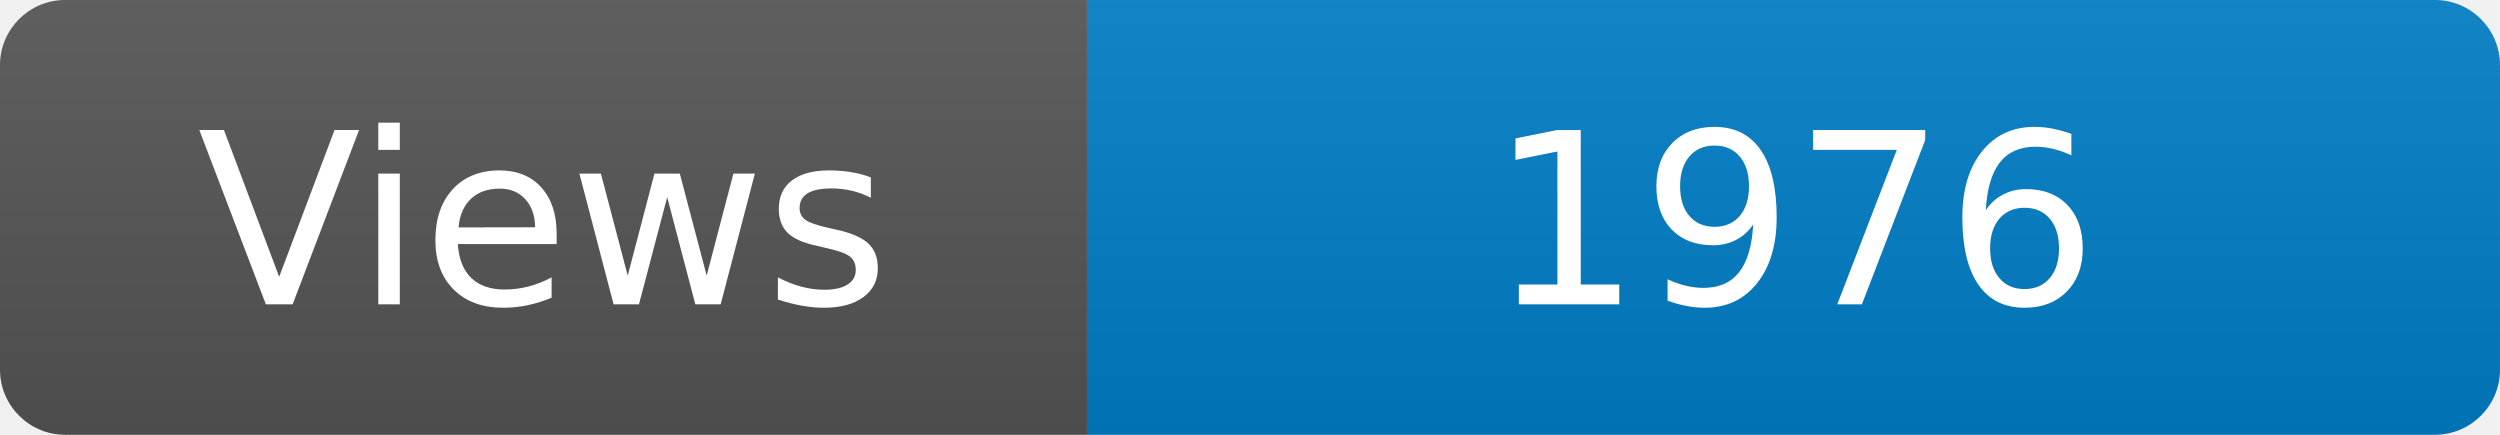
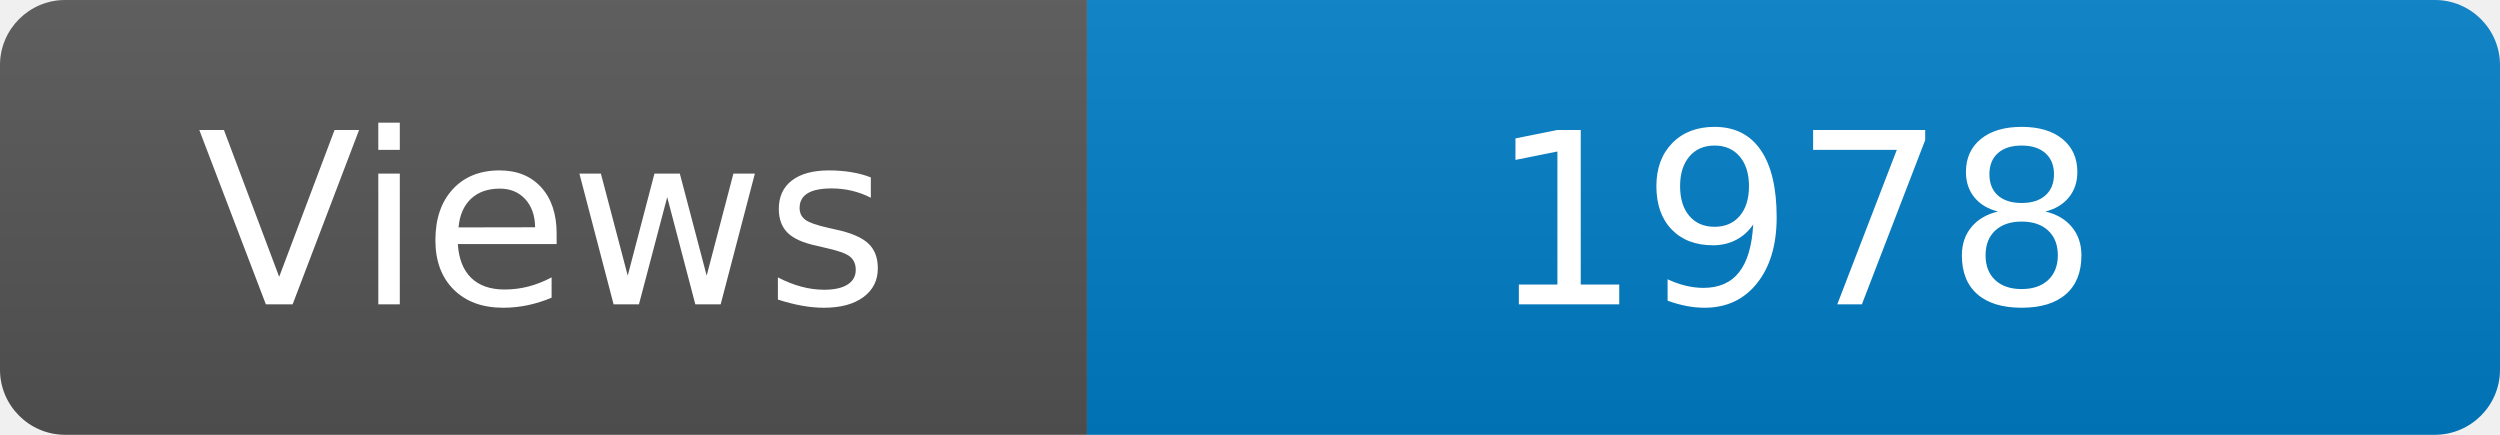
<svg xmlns="http://www.w3.org/2000/svg" width="115" height="20" role="img" aria-label="Maintained?: yes">
  <linearGradient id="s" x2="0" y2="100%">
    <stop offset="0" stop-color="#bbb" stop-opacity=".1" />
    <stop offset="1" stop-opacity=".1" />
  </linearGradient>
  <clipPath id="r">
    <rect width="115" height="20" rx="3" fill="#fff" />
  </clipPath>
  <g clip-path="url(#r)">
    <rect width="50" height="20" fill="#555" />
    <rect x="50" width="160" height="20" fill="#007ec6" />
    <rect width="115" height="20" fill="url(#s)" />
  </g>
  <g fill="#fff" text-anchor="middle" font-family="Verdana,Geneva,DejaVu Sans,sans-serif" font-size="110">
    <text x="250" y="140" transform="scale(.1)" fill="#fff">Views</text>
-     <text x="825" y="140" transform="scale(.1)" fill="#fff">1976</text>
+     <text x="825" y="140" transform="scale(.1)" fill="#fff">1978</text>
  </g>
</svg>
